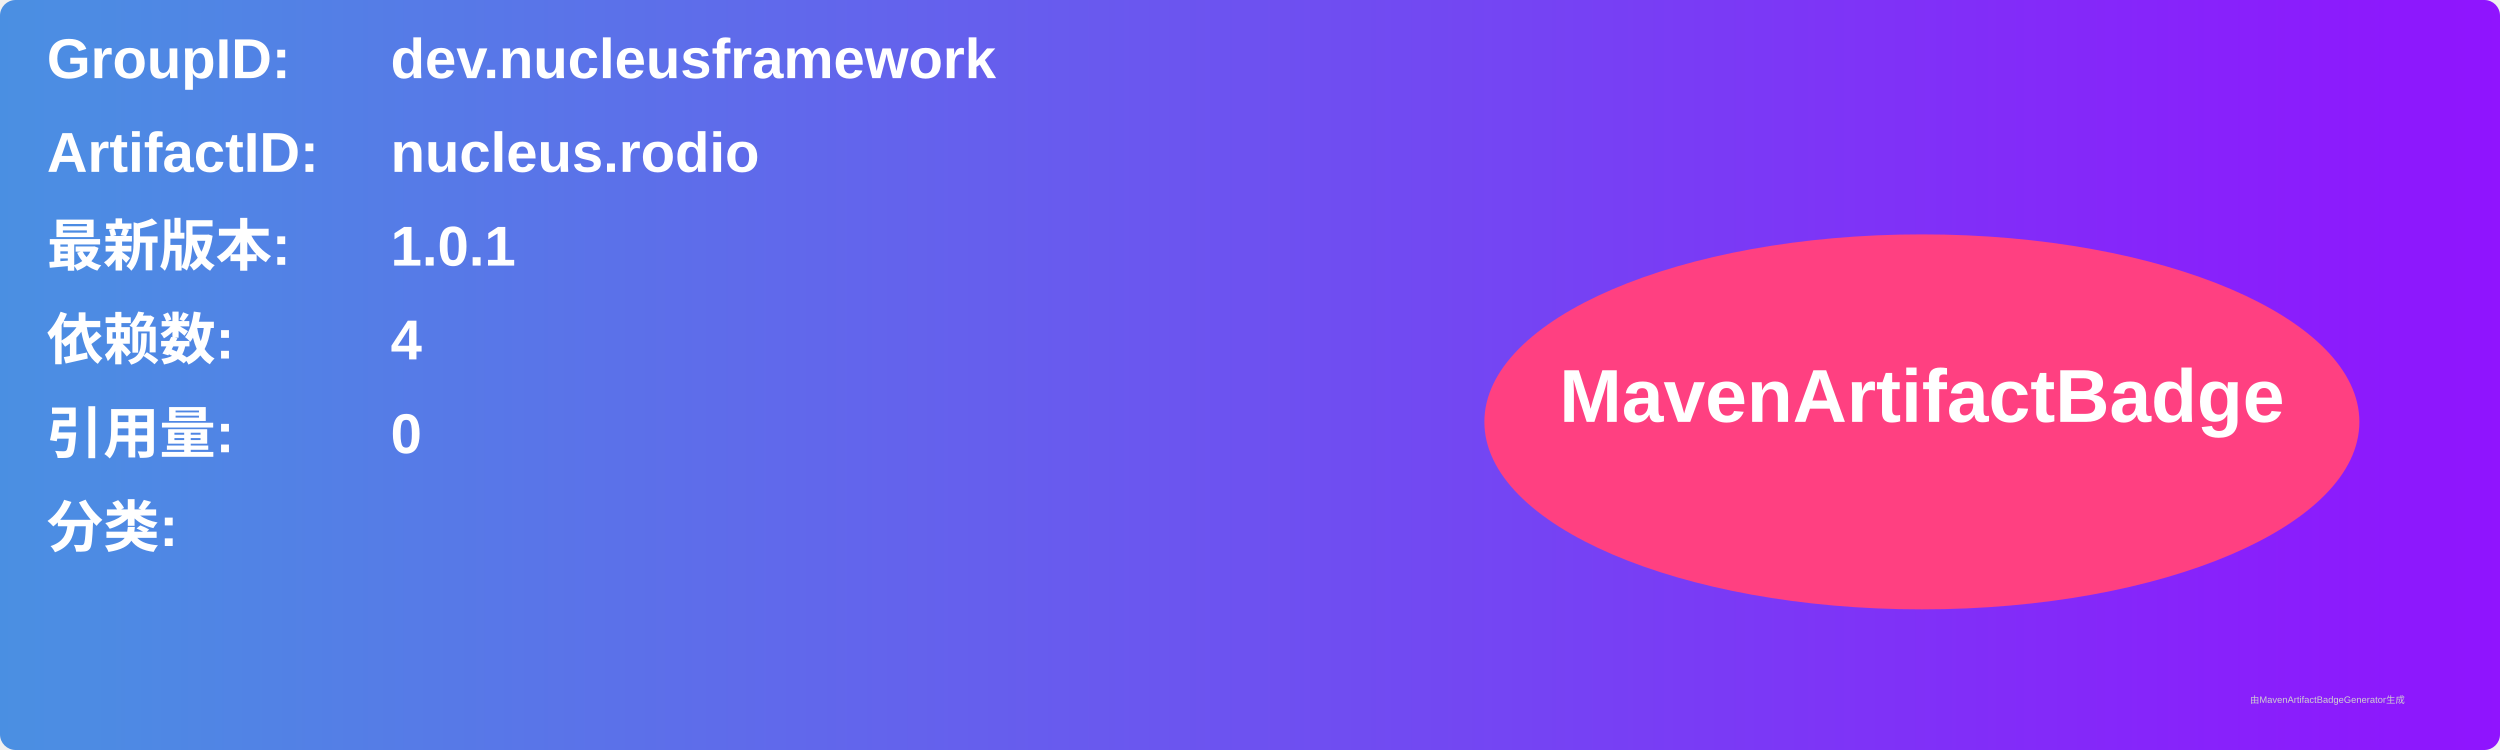
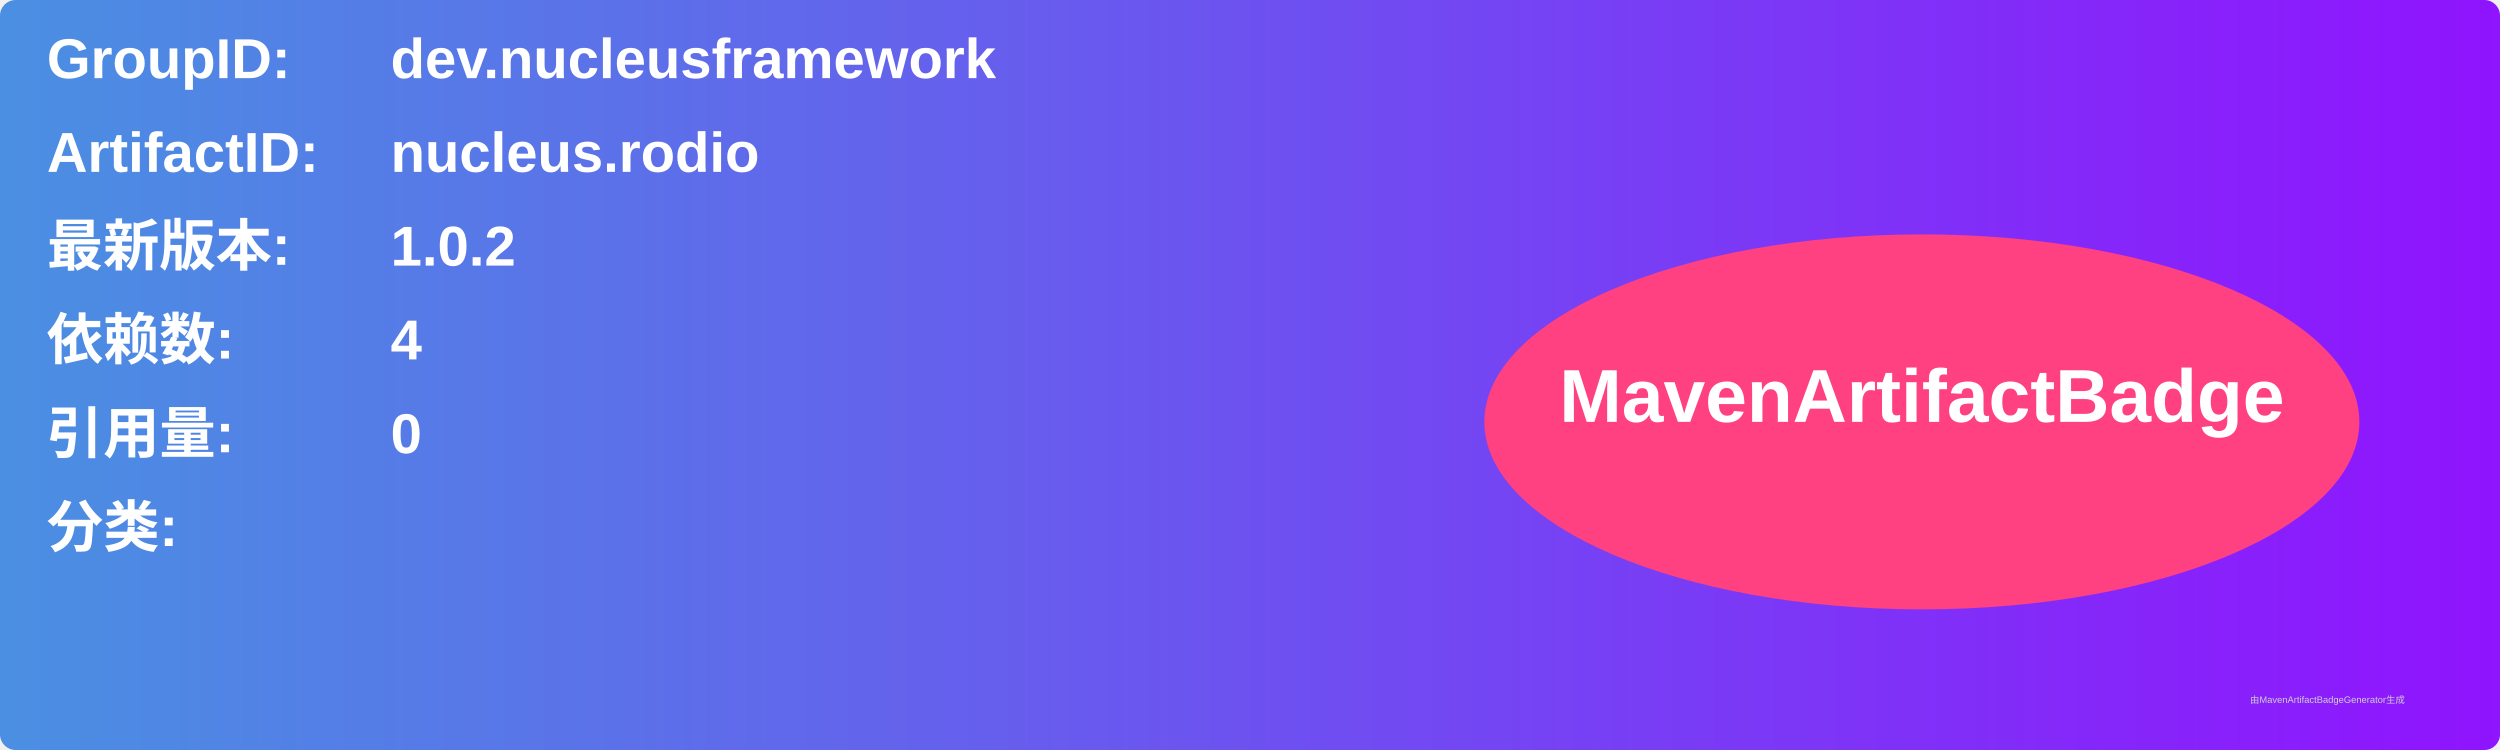
<svg xmlns="http://www.w3.org/2000/svg" width="800" height="240" viewBox="0 0 800 240">
  <linearGradient id="grad" x1="0%" y1="0%" x2="100%" y2="0%">
    <stop offset="0%" stop-color="#4a90e2" />
    <stop offset="100%" stop-color="#9013fe" />
  </linearGradient>
  <rect width="100%" height="100%" rx="5" ry="5" fill="url(#grad)" />
  <g transform="translate(15, 15)">
    <text x="0" y="10" font-family="Arial" font-size="18" fill="white" font-weight="bold" width="260">GroupID:</text>
    <text x="110" y="10" font-family="Arial" font-size="18" fill="white" font-weight="bold" width="460">dev.nucleusframework</text>
    <text x="0" y="40" font-family="Arial" font-size="18" fill="white" font-weight="bold" width="260">ArtifactID:</text>
    <text x="110" y="40" font-family="Arial" font-size="18" fill="white" font-weight="bold" width="460">nucleus.rodio</text>
    <text x="0" y="70" font-family="Arial" font-size="18" fill="white" font-weight="bold">最新版本:</text>
    <text x="110" y="70" font-family="Arial" font-size="18" fill="white" font-weight="bold">
-       <tspan font-weight="bold">1.0.1</tspan>
+       <tspan font-weight="bold">1.0.2</tspan>
    </text>
    <text x="0" y="100" font-family="Arial" font-size="18" fill="white" font-weight="bold">依赖数: </text>
    <text x="110" y="100" font-family="Arial" font-size="18" fill="white">
      <tspan font-weight="bold">4</tspan>
    </text>
    <text x="0" y="130" font-family="Arial" font-size="18" fill="white" font-weight="bold">引用量: </text>
    <text x="110" y="130" font-family="Arial" font-size="18" fill="white">
      <tspan font-weight="bold">0</tspan>
    </text>
    <text x="0" y="160" font-family="Arial" font-size="18" fill="white" font-weight="bold">分类:</text>
    <text x="10" y="190" font-family="Arial" font-size="10" fill="white">
      <tspan font-weight="bold" />
    </text>
    <ellipse cx="600" cy="120" rx="140" ry="60" fill="#ff4081" />
    <text x="600" y="120" text-anchor="middle" font-family="Arial" font-size="24" fill="white" font-weight="bold">MavenArtifactBadge</text>
  </g>
  <text x="720" y="225" font-family="Arial" font-size="3" fill="#d0d0d0">由MavenArtifactBadgeGenerator生成</text>
</svg>
